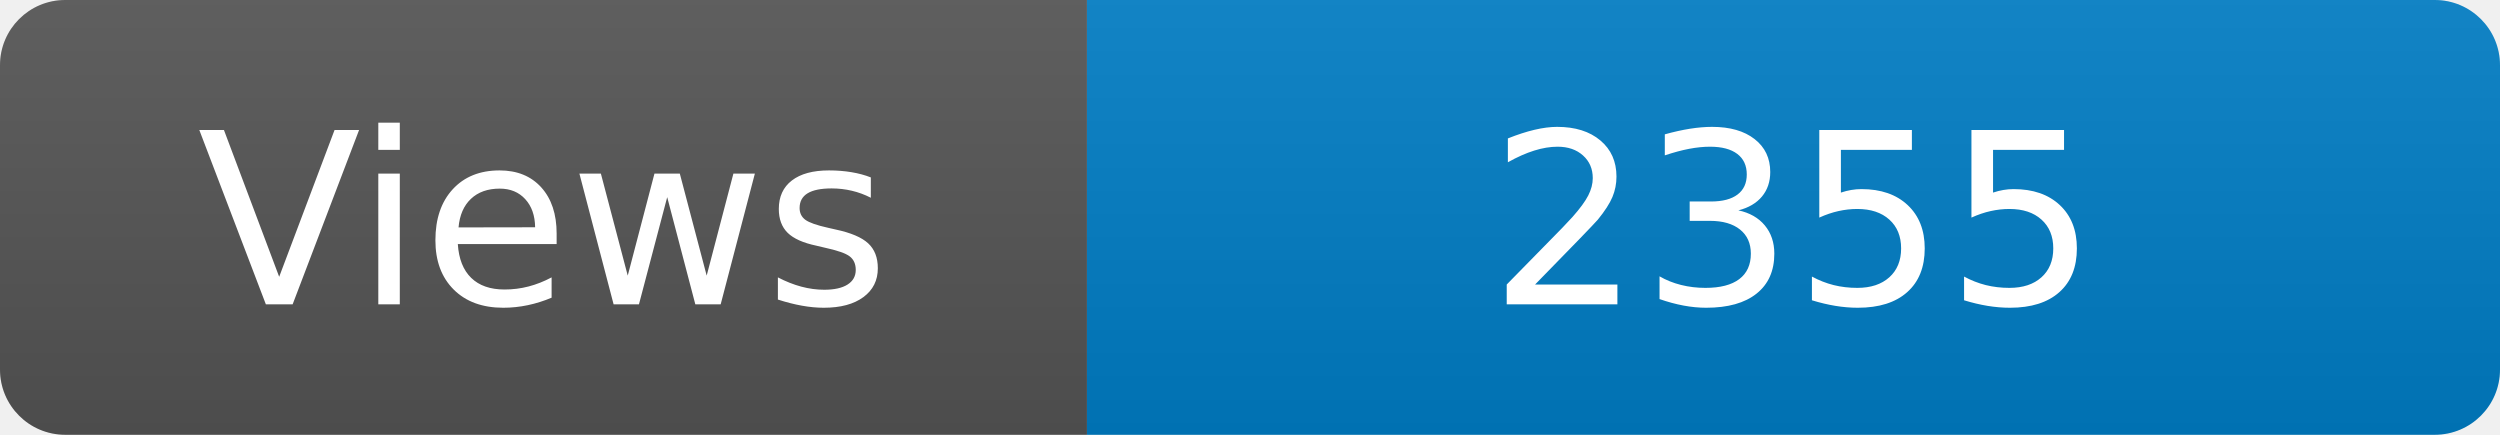
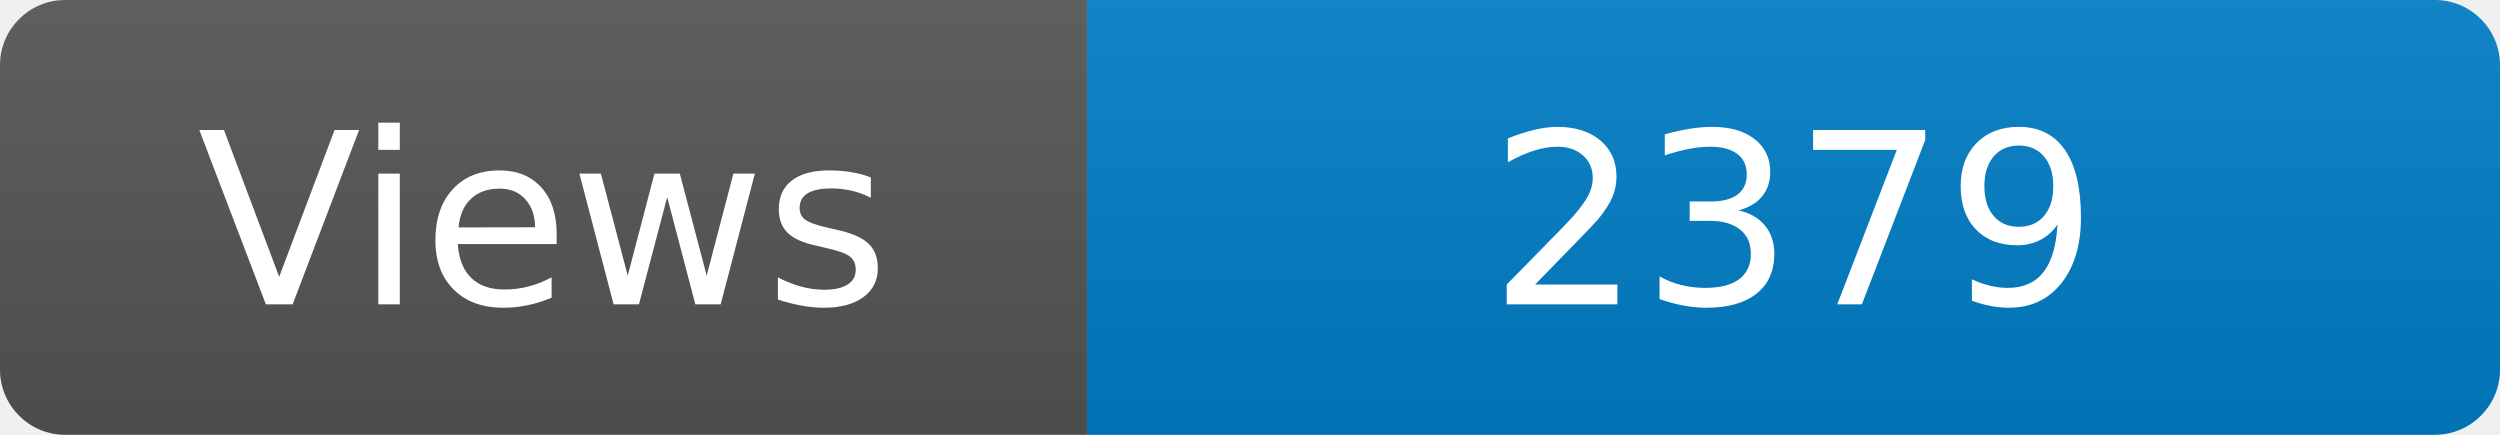
<svg xmlns="http://www.w3.org/2000/svg" width="115" height="20" role="img" aria-label="Maintained?: yes">
  <linearGradient id="s" x2="0" y2="100%">
    <stop offset="0" stop-color="#bbb" stop-opacity=".1" />
    <stop offset="1" stop-opacity=".1" />
  </linearGradient>
  <clipPath id="r">
    <rect width="115" height="20" rx="3" fill="#fff" />
  </clipPath>
  <g clip-path="url(#r)">
    <rect width="50" height="20" fill="#555" />
    <rect x="50" width="160" height="20" fill="#007ec6" />
    <rect width="115" height="20" fill="url(#s)" />
  </g>
  <g fill="#fff" text-anchor="middle" font-family="Verdana,Geneva,DejaVu Sans,sans-serif" font-size="110">
    <text x="250" y="140" transform="scale(.1)" fill="#fff">Views</text>
-     <text x="825" y="140" transform="scale(.1)" fill="#fff">2355</text>
+     <text x="825" y="140" transform="scale(.1)" fill="#fff">2379</text>
  </g>
</svg>
